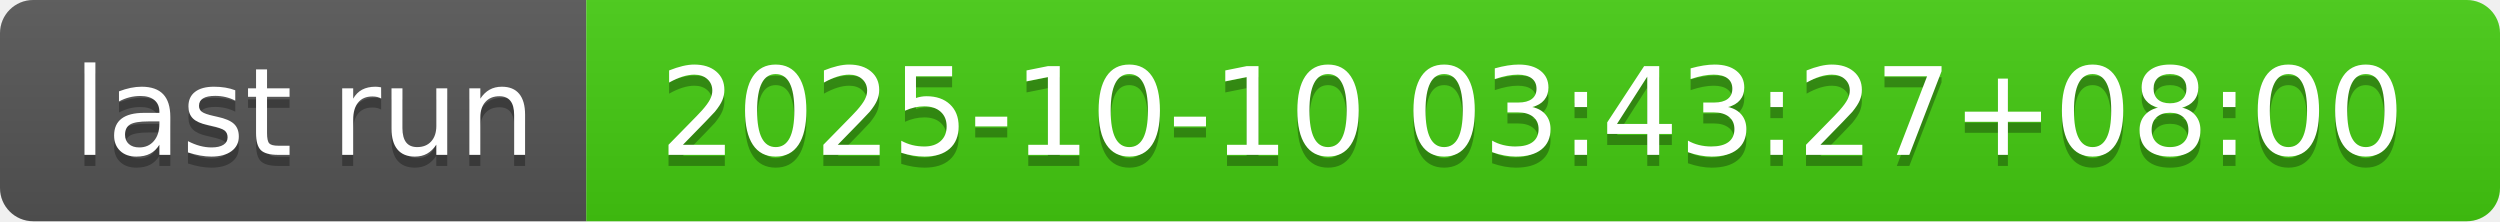
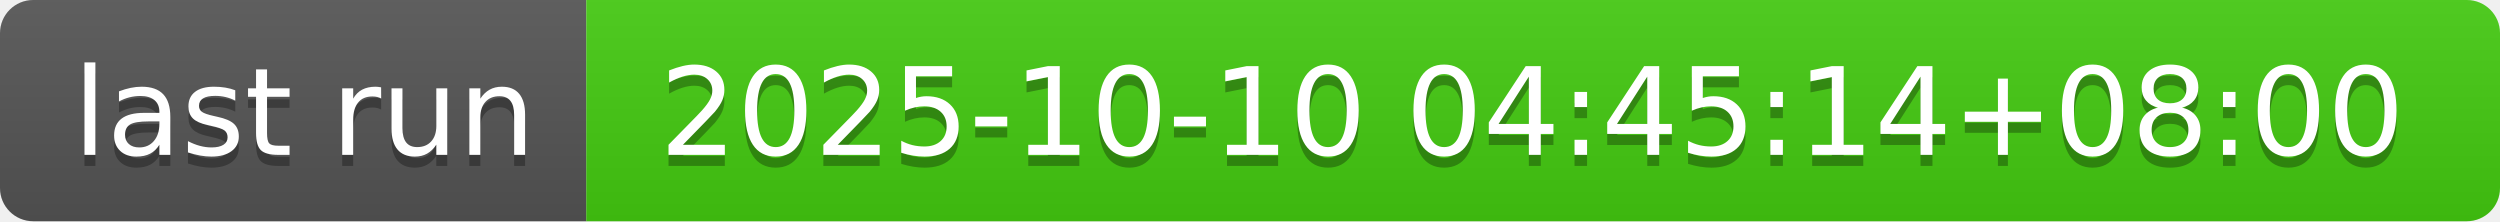
- <svg xmlns="http://www.w3.org/2000/svg" width="226" height="20" role="img" aria-label="last run: 2025-10-10 03:43:27+08:00">
+ <svg xmlns="http://www.w3.org/2000/svg" width="226" height="20" role="img" aria-label="last run: 2025-10-10 04:45:14+08:00">
  <linearGradient id="s" x2="0" y2="100%">
    <stop offset="0" stop-color="#bbb" stop-opacity=".1" />
    <stop offset="1" stop-opacity=".1" />
  </linearGradient>
  <clipPath id="r">
    <rect width="226" height="20" rx="3" fill="#fff" />
  </clipPath>
  <g clip-path="url(#r)">
    <rect width="53" height="20" fill="#555" />
    <rect x="53" width="173" height="20" fill="#4c1" />
    <rect width="226" height="20" fill="url(#s)" />
  </g>
  <g fill="#fff" text-anchor="middle" font-family="Verdana,Geneva,DejaVu Sans,sans-serif" text-rendering="geometricPrecision" font-size="110">
    <text aria-hidden="true" x="275" y="150" fill="#010101" fill-opacity=".3" transform="scale(.1)" textLength="430">last run</text>
    <text x="275" y="140" transform="scale(.1)" fill="#fff" textLength="430">last run</text>
-     <text aria-hidden="true" x="1385" y="150" fill="#010101" fill-opacity=".3" transform="scale(.1)" textLength="1630">2025-10-10 03:43:27+08:00</text>
-     <text x="1385" y="140" transform="scale(.1)" fill="#fff" textLength="1630">2025-10-10 03:43:27+08:00</text>
+     <text aria-hidden="true" x="1385" y="150" fill="#010101" fill-opacity=".3" transform="scale(.1)" textLength="1630">2025-10-10 04:45:14+08:00</text>
+     <text x="1385" y="140" transform="scale(.1)" fill="#fff" textLength="1630">2025-10-10 04:45:14+08:00</text>
  </g>
</svg>
